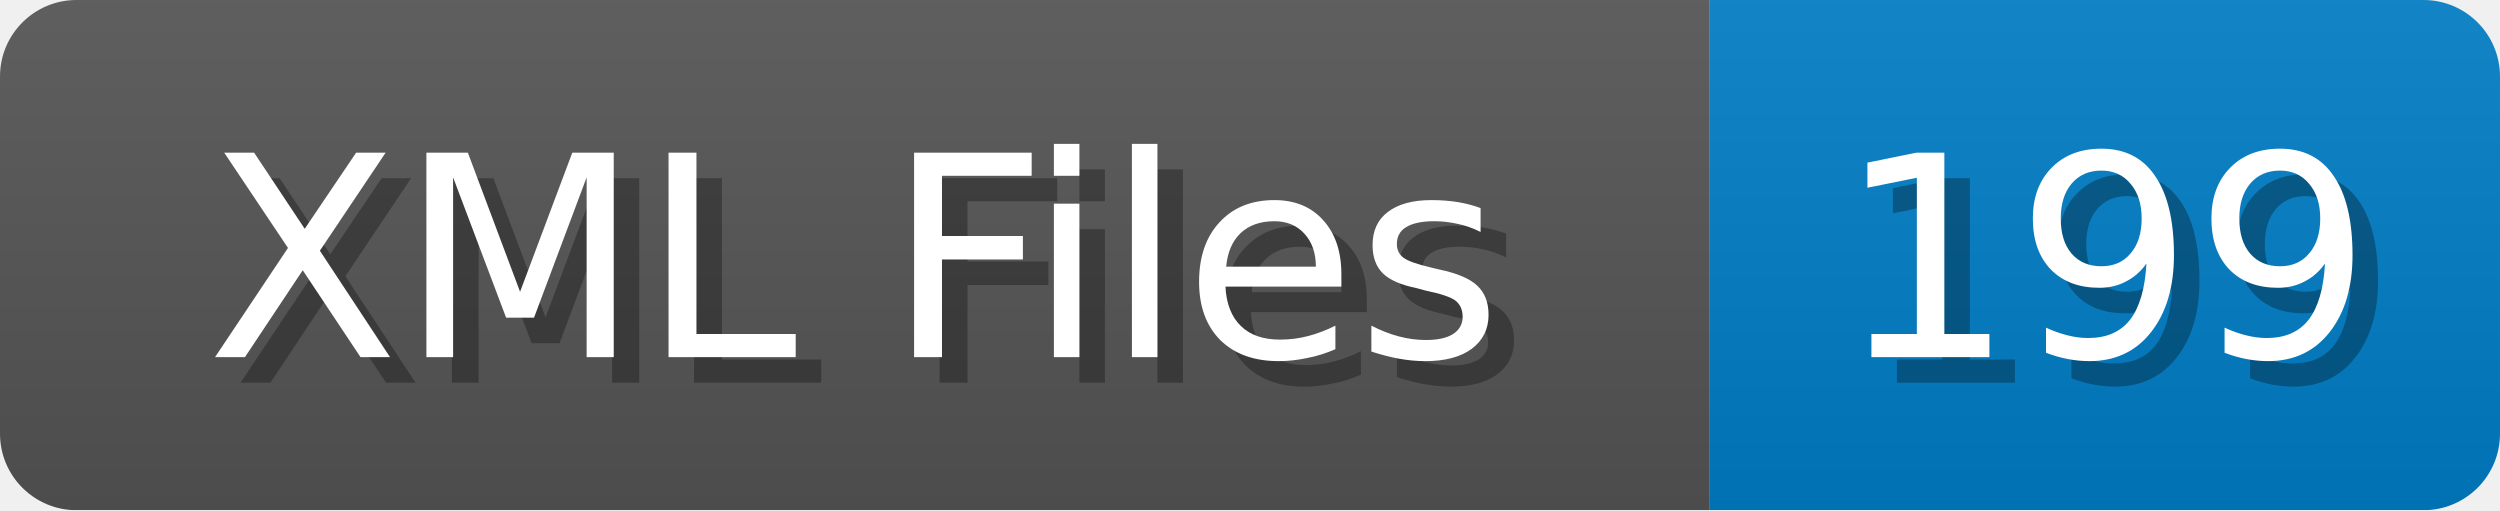
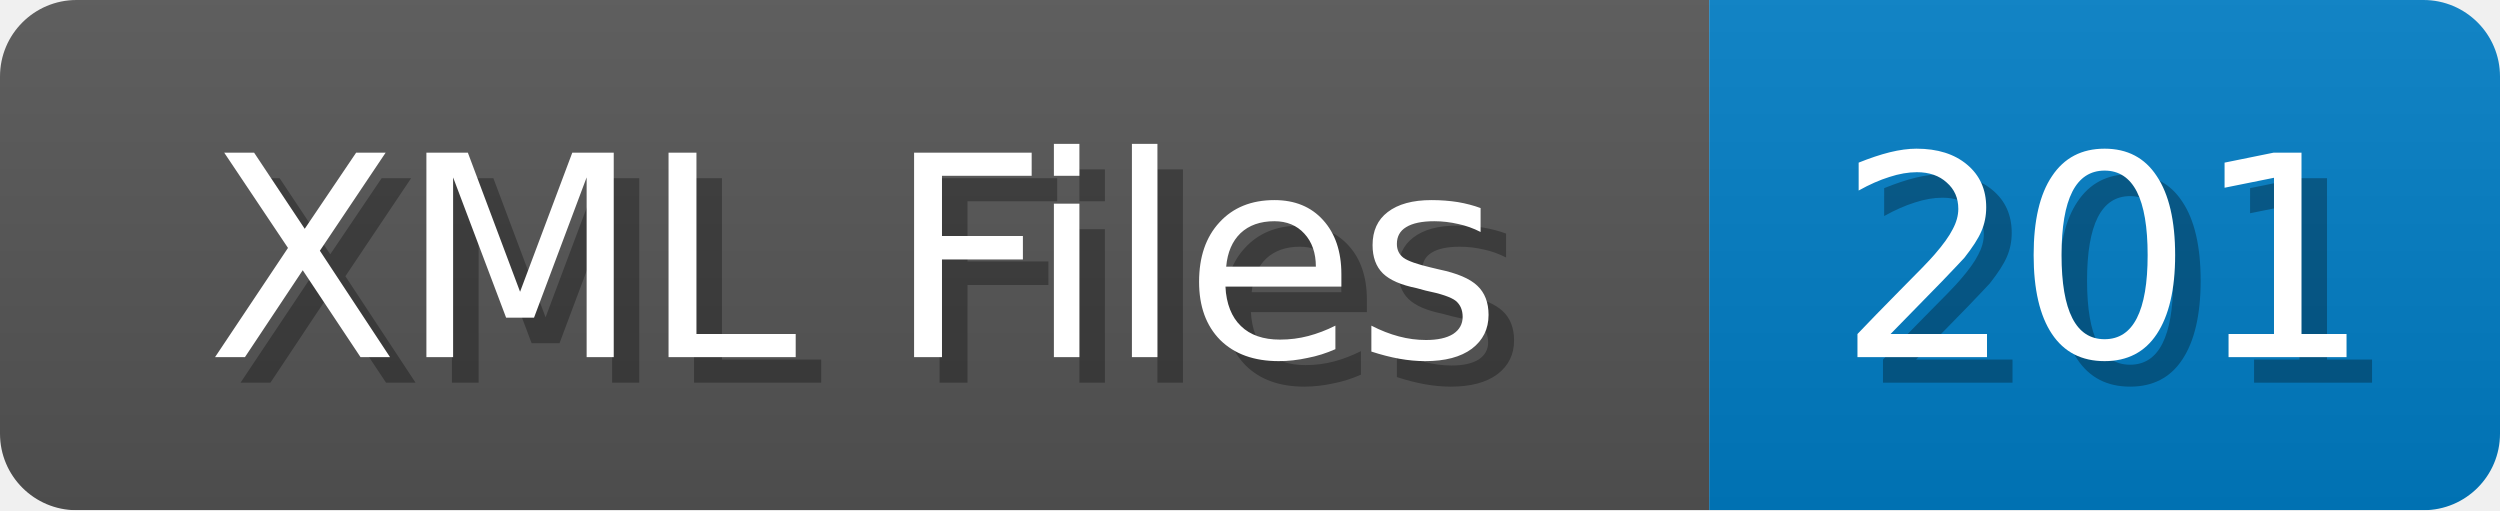
<svg xmlns="http://www.w3.org/2000/svg" width="98" height="20">
  <linearGradient id="b" x2="0" y2="100%">
    <stop offset="0" stop-color="#bbb" stop-opacity=".1" />
    <stop offset="1" stop-opacity=".1" />
  </linearGradient>
  <mask id="anybadge_1">
    <rect width="98" height="20" rx="3" fill="#fff" />
  </mask>
  <g mask="url(#anybadge_1)">
    <path fill="#555" d="M0 0h67v20H0z" />
    <path fill="#007ec6" d="M67 0h31v20H67z" />
    <path fill="url(#b)" d="M0 0h98v20H0z" />
  </g>
  <g fill="#fff" text-anchor="middle" font-family="DejaVu Sans,Verdana,Geneva,sans-serif" font-size="11">
    <text x="34.5" y="15" fill="#010101" fill-opacity=".3">XML Files</text>
    <text x="33.5" y="14">XML Files</text>
  </g>
  <g fill="#fff" text-anchor="middle" font-family="DejaVu Sans,Verdana,Geneva,sans-serif" font-size="11">
-     <text x="83.5" y="15" fill="#010101" fill-opacity=".3">199</text>
-     <text x="82.5" y="14">199</text>
+     <text x="83.5" y="15" fill="#010101" fill-opacity=".3">201</text>
+     <text x="82.5" y="14">201</text>
  </g>
</svg>
